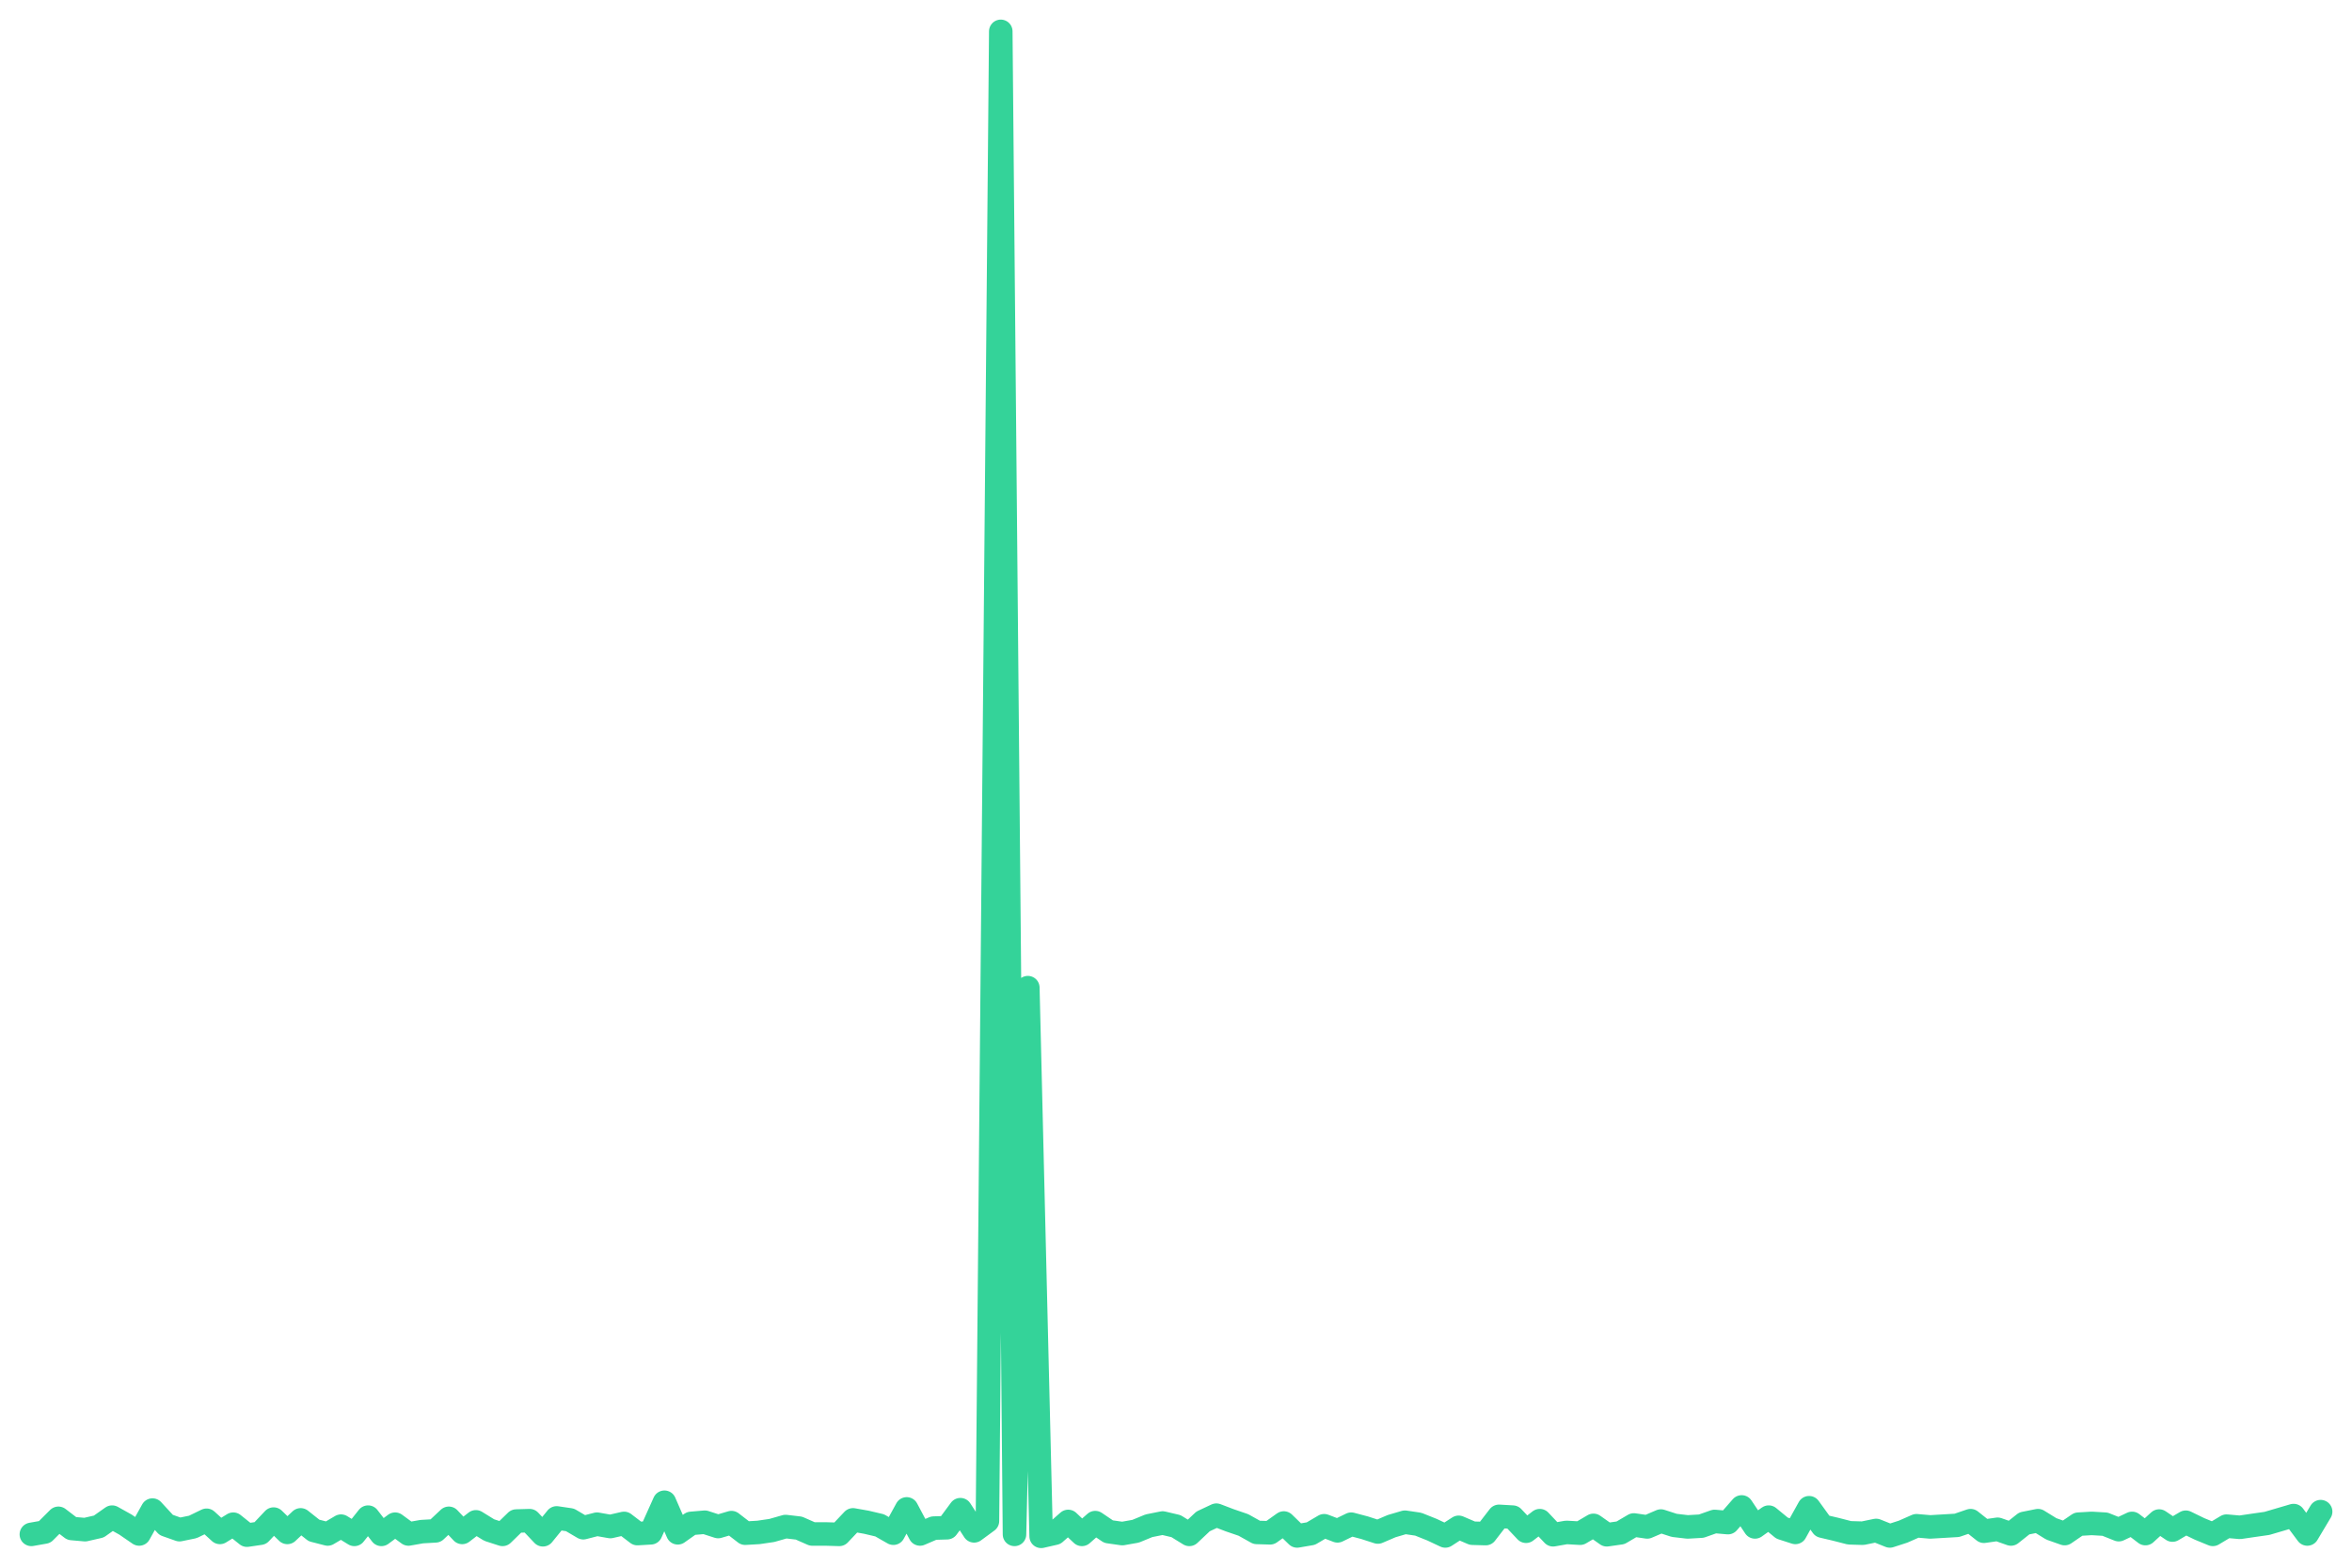
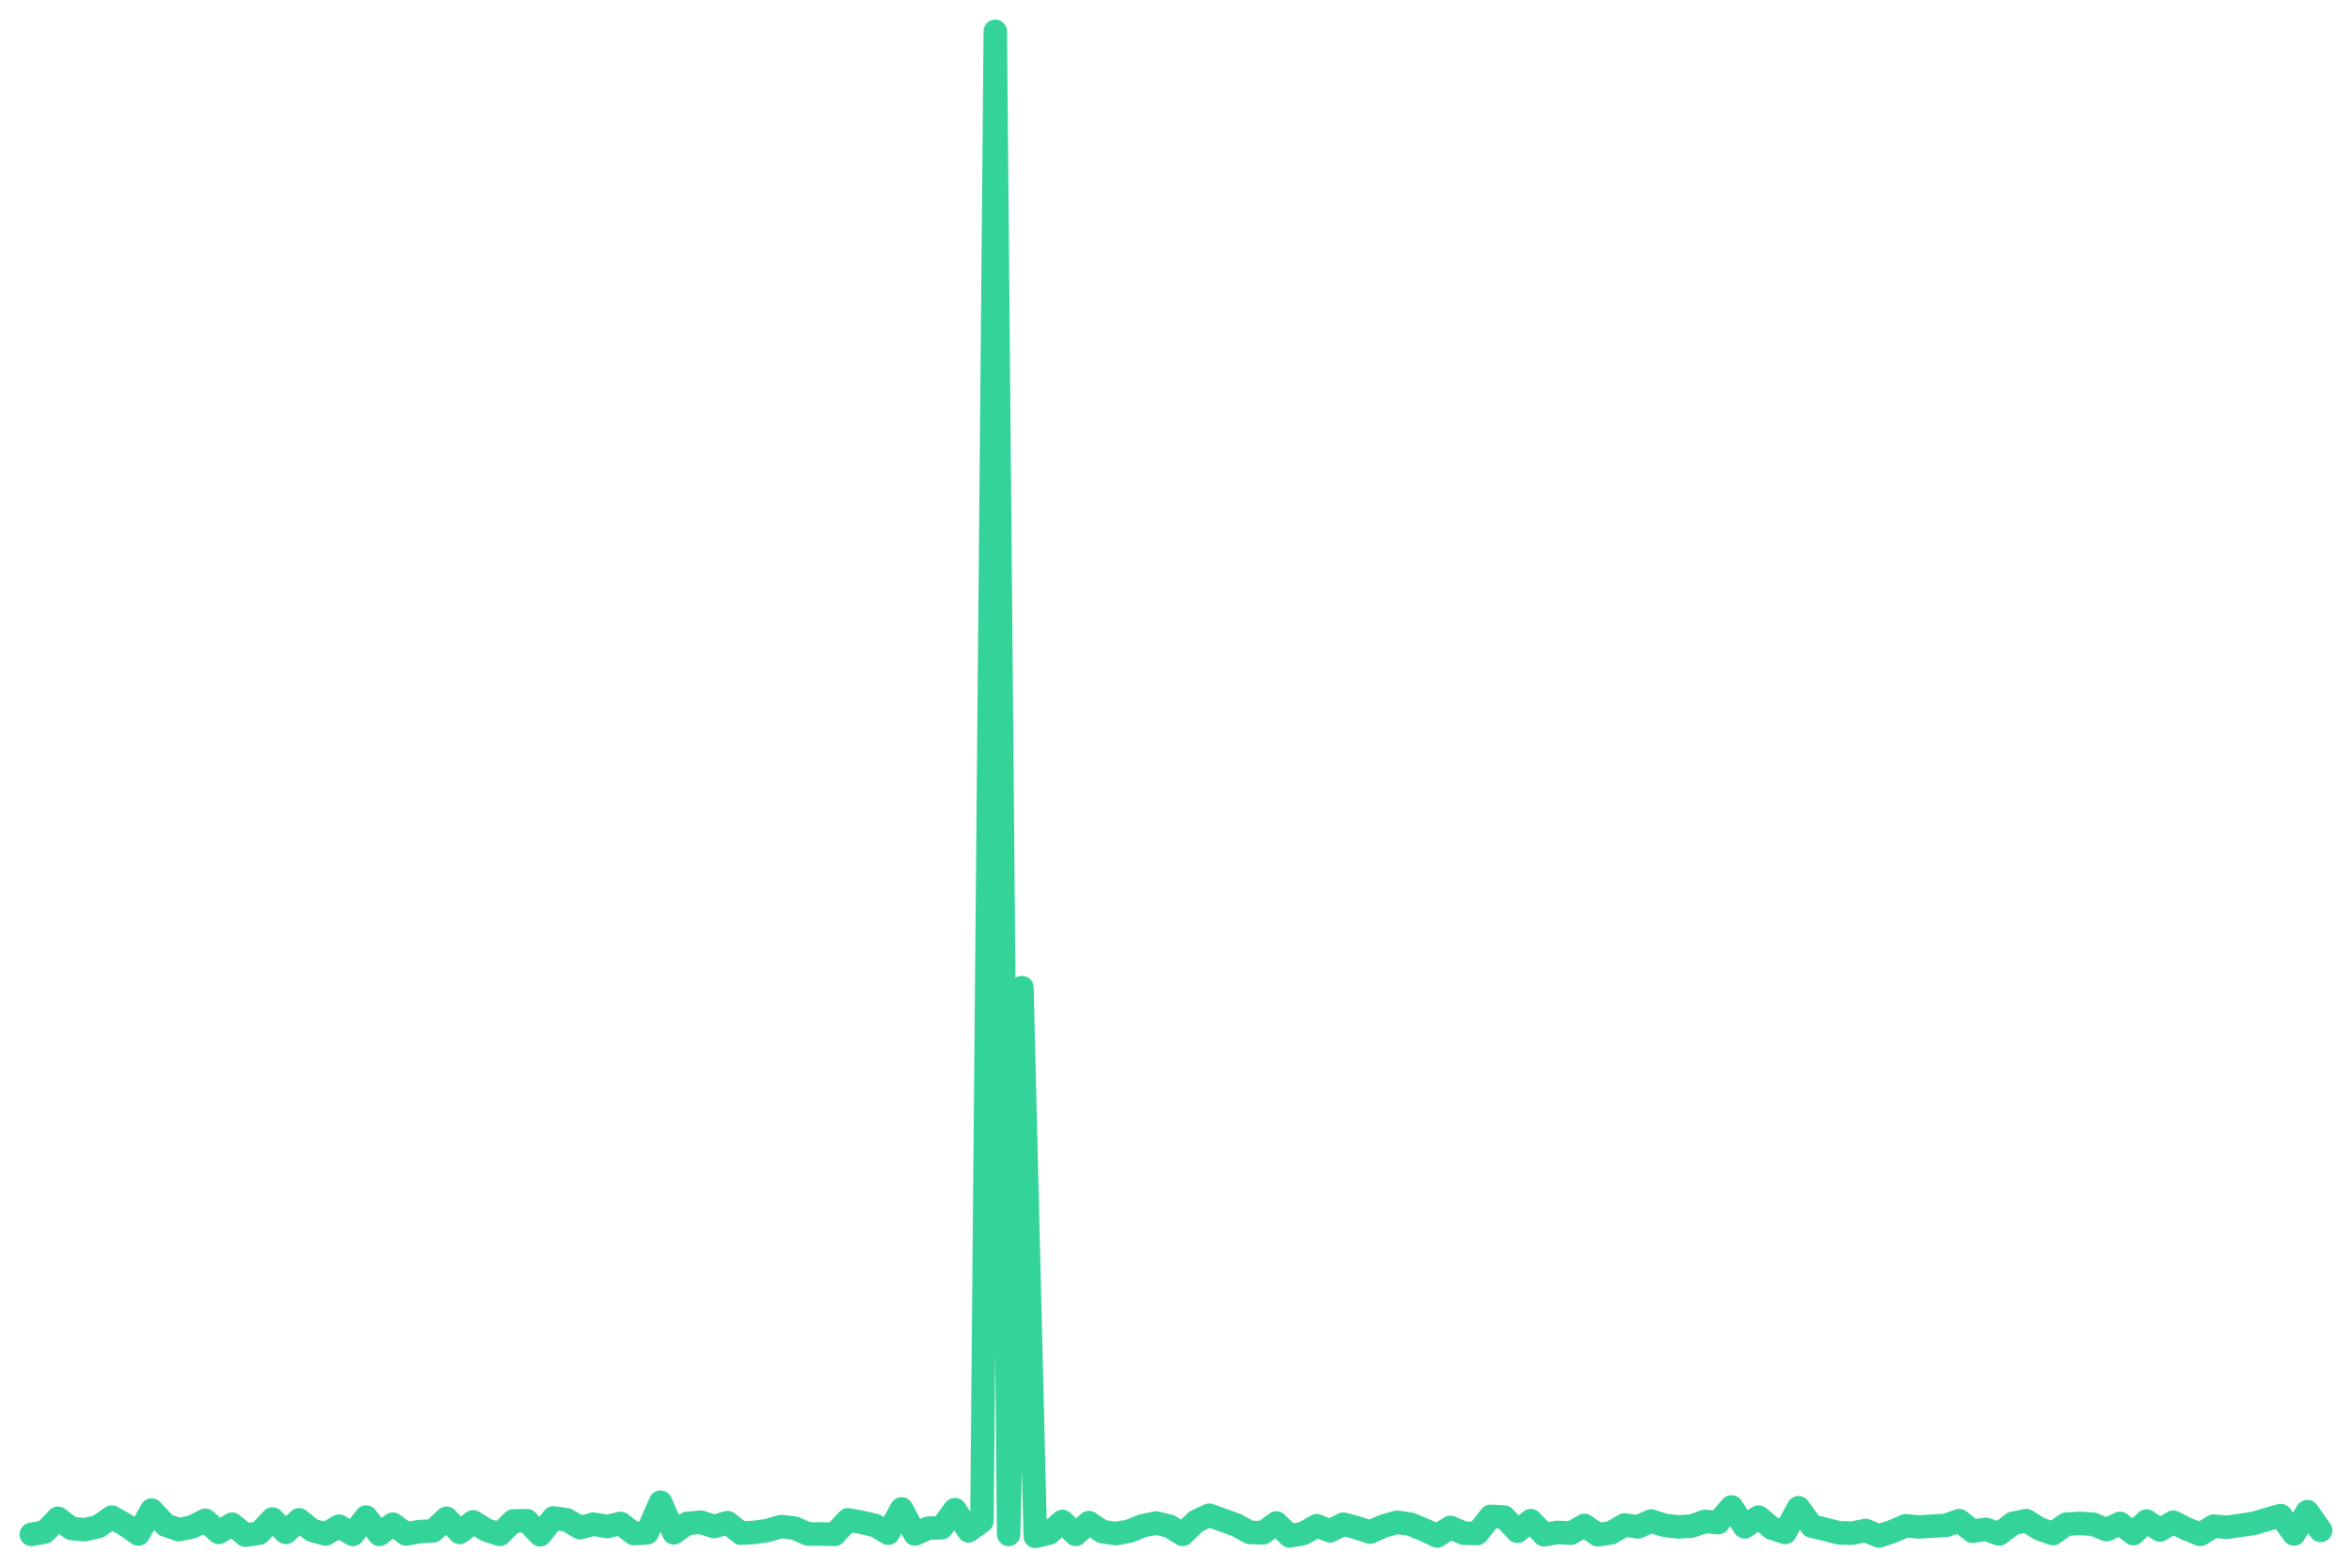
<svg xmlns="http://www.w3.org/2000/svg" viewBox="0 0 600 400" width="600" height="400">
-   <polyline fill="none" stroke="#34d399" stroke-width="6" stroke-linejoin="round" stroke-linecap="round" points="8.0,391.5 11.4,390.9 14.9,387.4 18.3,390.0 21.7,390.3 25.2,389.5 28.6,387.1 32.0,389.0 35.5,391.4 38.9,385.3 42.4,389.1 45.8,390.3 49.2,389.6 52.7,387.9 56.1,391.0 59.5,388.9 63.0,391.7 66.4,391.2 69.8,387.6 73.3,391.0 76.7,387.8 80.1,390.5 83.6,391.4 87.0,389.4 90.4,391.5 93.9,387.1 97.3,391.5 100.8,388.9 104.2,391.4 107.6,390.8 111.1,390.6 114.5,387.4 117.9,391.0 121.4,388.3 124.8,390.4 128.2,391.5 131.7,388.1 135.1,388.0 138.5,391.6 142.0,387.3 145.4,387.8 148.8,389.8 152.3,388.9 155.7,389.5 159.2,388.7 162.6,391.3 166.0,391.1 169.5,383.3 172.9,391.1 176.3,388.7 179.8,388.4 183.2,389.5 186.6,388.5 190.1,391.2 193.5,391.0 196.9,390.5 200.4,389.5 203.8,389.9 207.2,391.4 210.7,391.4 214.1,391.5 217.6,387.8 221.0,388.4 224.4,389.2 227.9,391.2 231.3,385.0 234.7,391.4 238.2,389.9 241.6,389.8 245.0,385.2 248.5,390.6 251.9,388.1 255.3,8.0 258.8,391.5 262.2,252.0 265.6,392.0 269.1,391.2 272.5,388.2 276.0,391.5 279.4,388.5 282.8,390.8 286.3,391.3 289.7,390.7 293.1,389.3 296.6,388.6 300.0,389.4 303.4,391.5 306.9,388.2 310.3,386.6 313.7,387.9 317.2,389.1 320.6,391.0 324.0,391.1 327.5,388.6 330.9,391.9 334.4,391.3 337.8,389.3 341.2,390.6 344.7,388.9 348.1,389.8 351.5,390.9 355.0,389.4 358.4,388.4 361.8,388.9 365.3,390.3 368.7,391.9 372.1,389.7 375.6,391.2 379.0,391.3 382.4,386.9 385.9,387.1 389.3,390.7 392.8,388.0 396.2,391.6 399.6,391.0 403.1,391.2 406.5,389.2 409.9,391.6 413.4,391.1 416.8,389.1 420.2,389.6 423.7,388.1 427.1,389.2 430.5,389.6 434.0,389.4 437.4,388.2 440.8,388.5 444.3,384.5 447.7,389.6 451.2,387.1 454.6,389.9 458.0,391.0 461.5,384.7 464.9,389.4 468.3,390.2 471.8,391.1 475.2,391.2 478.6,390.5 482.1,391.9 485.5,390.8 488.9,389.3 492.4,389.6 495.8,389.4 499.2,389.2 502.7,388.0 506.1,390.7 509.6,390.2 513.0,391.4 516.4,388.7 519.9,388.0 523.3,390.1 526.7,391.3 530.2,388.9 533.6,388.7 537.0,388.9 540.5,390.3 543.9,388.7 547.3,391.3 550.8,388.1 554.2,390.4 557.6,388.4 561.1,390.1 564.5,391.5 568.0,389.4 571.4,389.7 574.8,389.2 578.3,388.7 581.7,387.7 585.1,386.7 588.6,391.4 592.0,385.7" />
+   <polyline fill="none" stroke="#34d399" stroke-width="6" stroke-linejoin="round" stroke-linecap="round" points="8.0,391.5 11.4,390.9 14.8,387.4 18.2,390.0 21.7,390.3 25.1,389.5 28.5,387.1 31.9,389.0 35.3,391.4 38.7,385.3 42.2,389.1 45.6,390.3 49.0,389.6 52.4,387.9 55.8,391.0 59.2,388.9 62.6,391.7 66.1,391.2 69.5,387.6 72.9,391.0 76.3,387.8 79.7,390.5 83.1,391.4 86.5,389.4 90.0,391.5 93.4,387.1 96.8,391.5 100.2,388.9 103.6,391.4 107.0,390.8 110.5,390.6 113.9,387.4 117.3,391.0 120.7,388.3 124.1,390.4 127.5,391.5 130.9,388.1 134.4,388.0 137.8,391.6 141.2,387.3 144.6,387.8 148.0,389.8 151.4,388.9 154.9,389.5 158.3,388.7 161.7,391.3 165.1,391.1 168.5,383.3 171.9,391.1 175.3,388.7 178.8,388.4 182.2,389.5 185.6,388.5 189.0,391.2 192.4,391.0 195.8,390.5 199.3,389.5 202.7,389.9 206.1,391.4 209.5,391.4 212.9,391.5 216.3,387.8 219.7,388.4 223.2,389.2 226.6,391.2 230.0,385.0 233.4,391.4 236.8,389.9 240.2,389.8 243.6,385.2 247.1,390.6 250.5,388.1 253.9,8.0 257.3,391.5 260.7,252.0 264.1,392.0 267.6,391.2 271.0,388.2 274.4,391.5 277.8,388.5 281.2,390.8 284.6,391.3 288.0,390.7 291.5,389.3 294.9,388.6 298.3,389.4 301.7,391.5 305.1,388.2 308.5,386.6 312.0,387.9 315.4,389.1 318.8,391.0 322.2,391.1 325.6,388.6 329.0,391.9 332.4,391.3 335.9,389.3 339.3,390.6 342.7,388.9 346.1,389.8 349.5,390.9 352.9,389.4 356.4,388.4 359.8,388.9 363.2,390.3 366.6,391.9 370.0,389.7 373.4,391.2 376.8,391.3 380.3,386.9 383.7,387.1 387.1,390.7 390.5,388.0 393.9,391.6 397.3,391.0 400.7,391.2 404.2,389.2 407.6,391.6 411.0,391.1 414.4,389.1 417.8,389.6 421.2,388.1 424.7,389.2 428.1,389.6 431.5,389.4 434.9,388.2 438.3,388.5 441.7,384.5 445.1,389.6 448.6,387.1 452.0,389.9 455.4,391.0 458.8,384.7 462.2,389.4 465.6,390.2 469.1,391.1 472.5,391.2 475.9,390.5 479.3,391.9 482.7,390.8 486.1,389.3 489.5,389.6 493.0,389.4 496.4,389.2 499.8,388.0 503.2,390.7 506.6,390.2 510.0,391.4 513.5,388.7 516.9,388.0 520.3,390.1 523.7,391.3 527.1,388.9 530.5,388.7 533.9,388.9 537.4,390.3 540.8,388.7 544.2,391.3 547.6,388.1 551.0,390.4 554.4,388.4 557.8,390.1 561.3,391.5 564.7,389.4 568.1,389.7 571.5,389.2 574.9,388.7 578.3,387.7 581.8,386.7 585.2,391.4 588.6,385.7 592.0,390.5" />
</svg>
